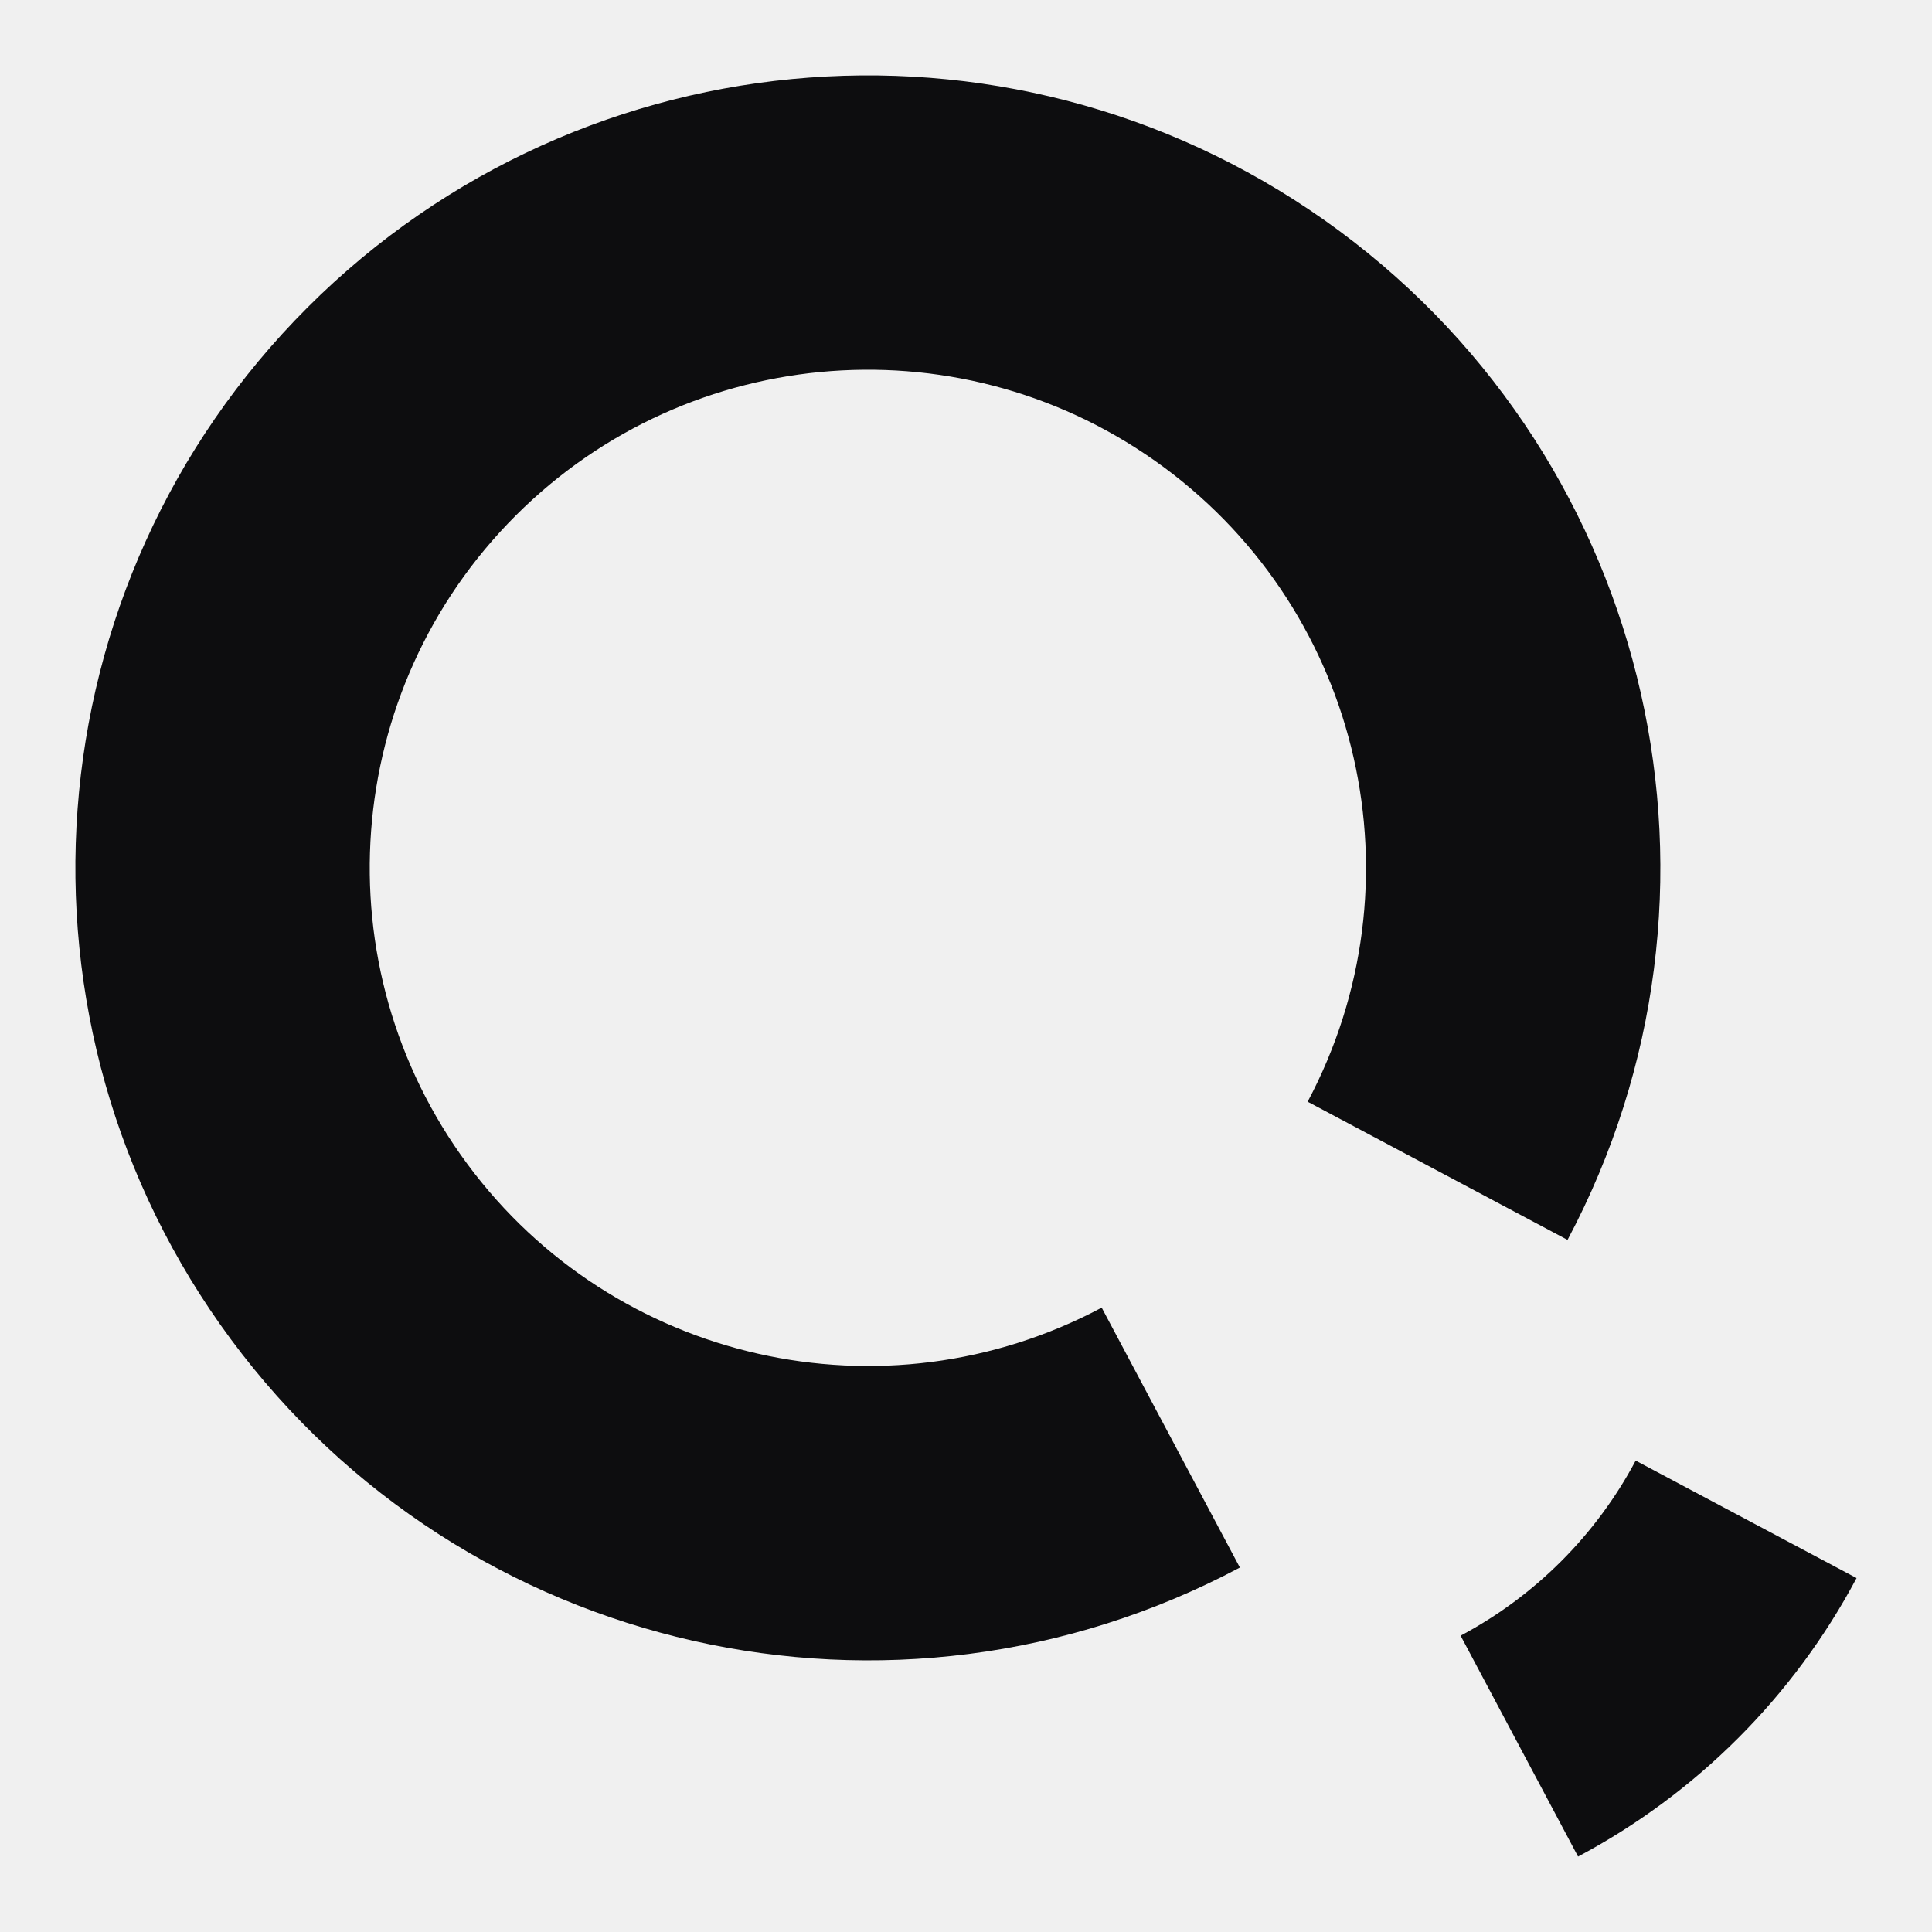
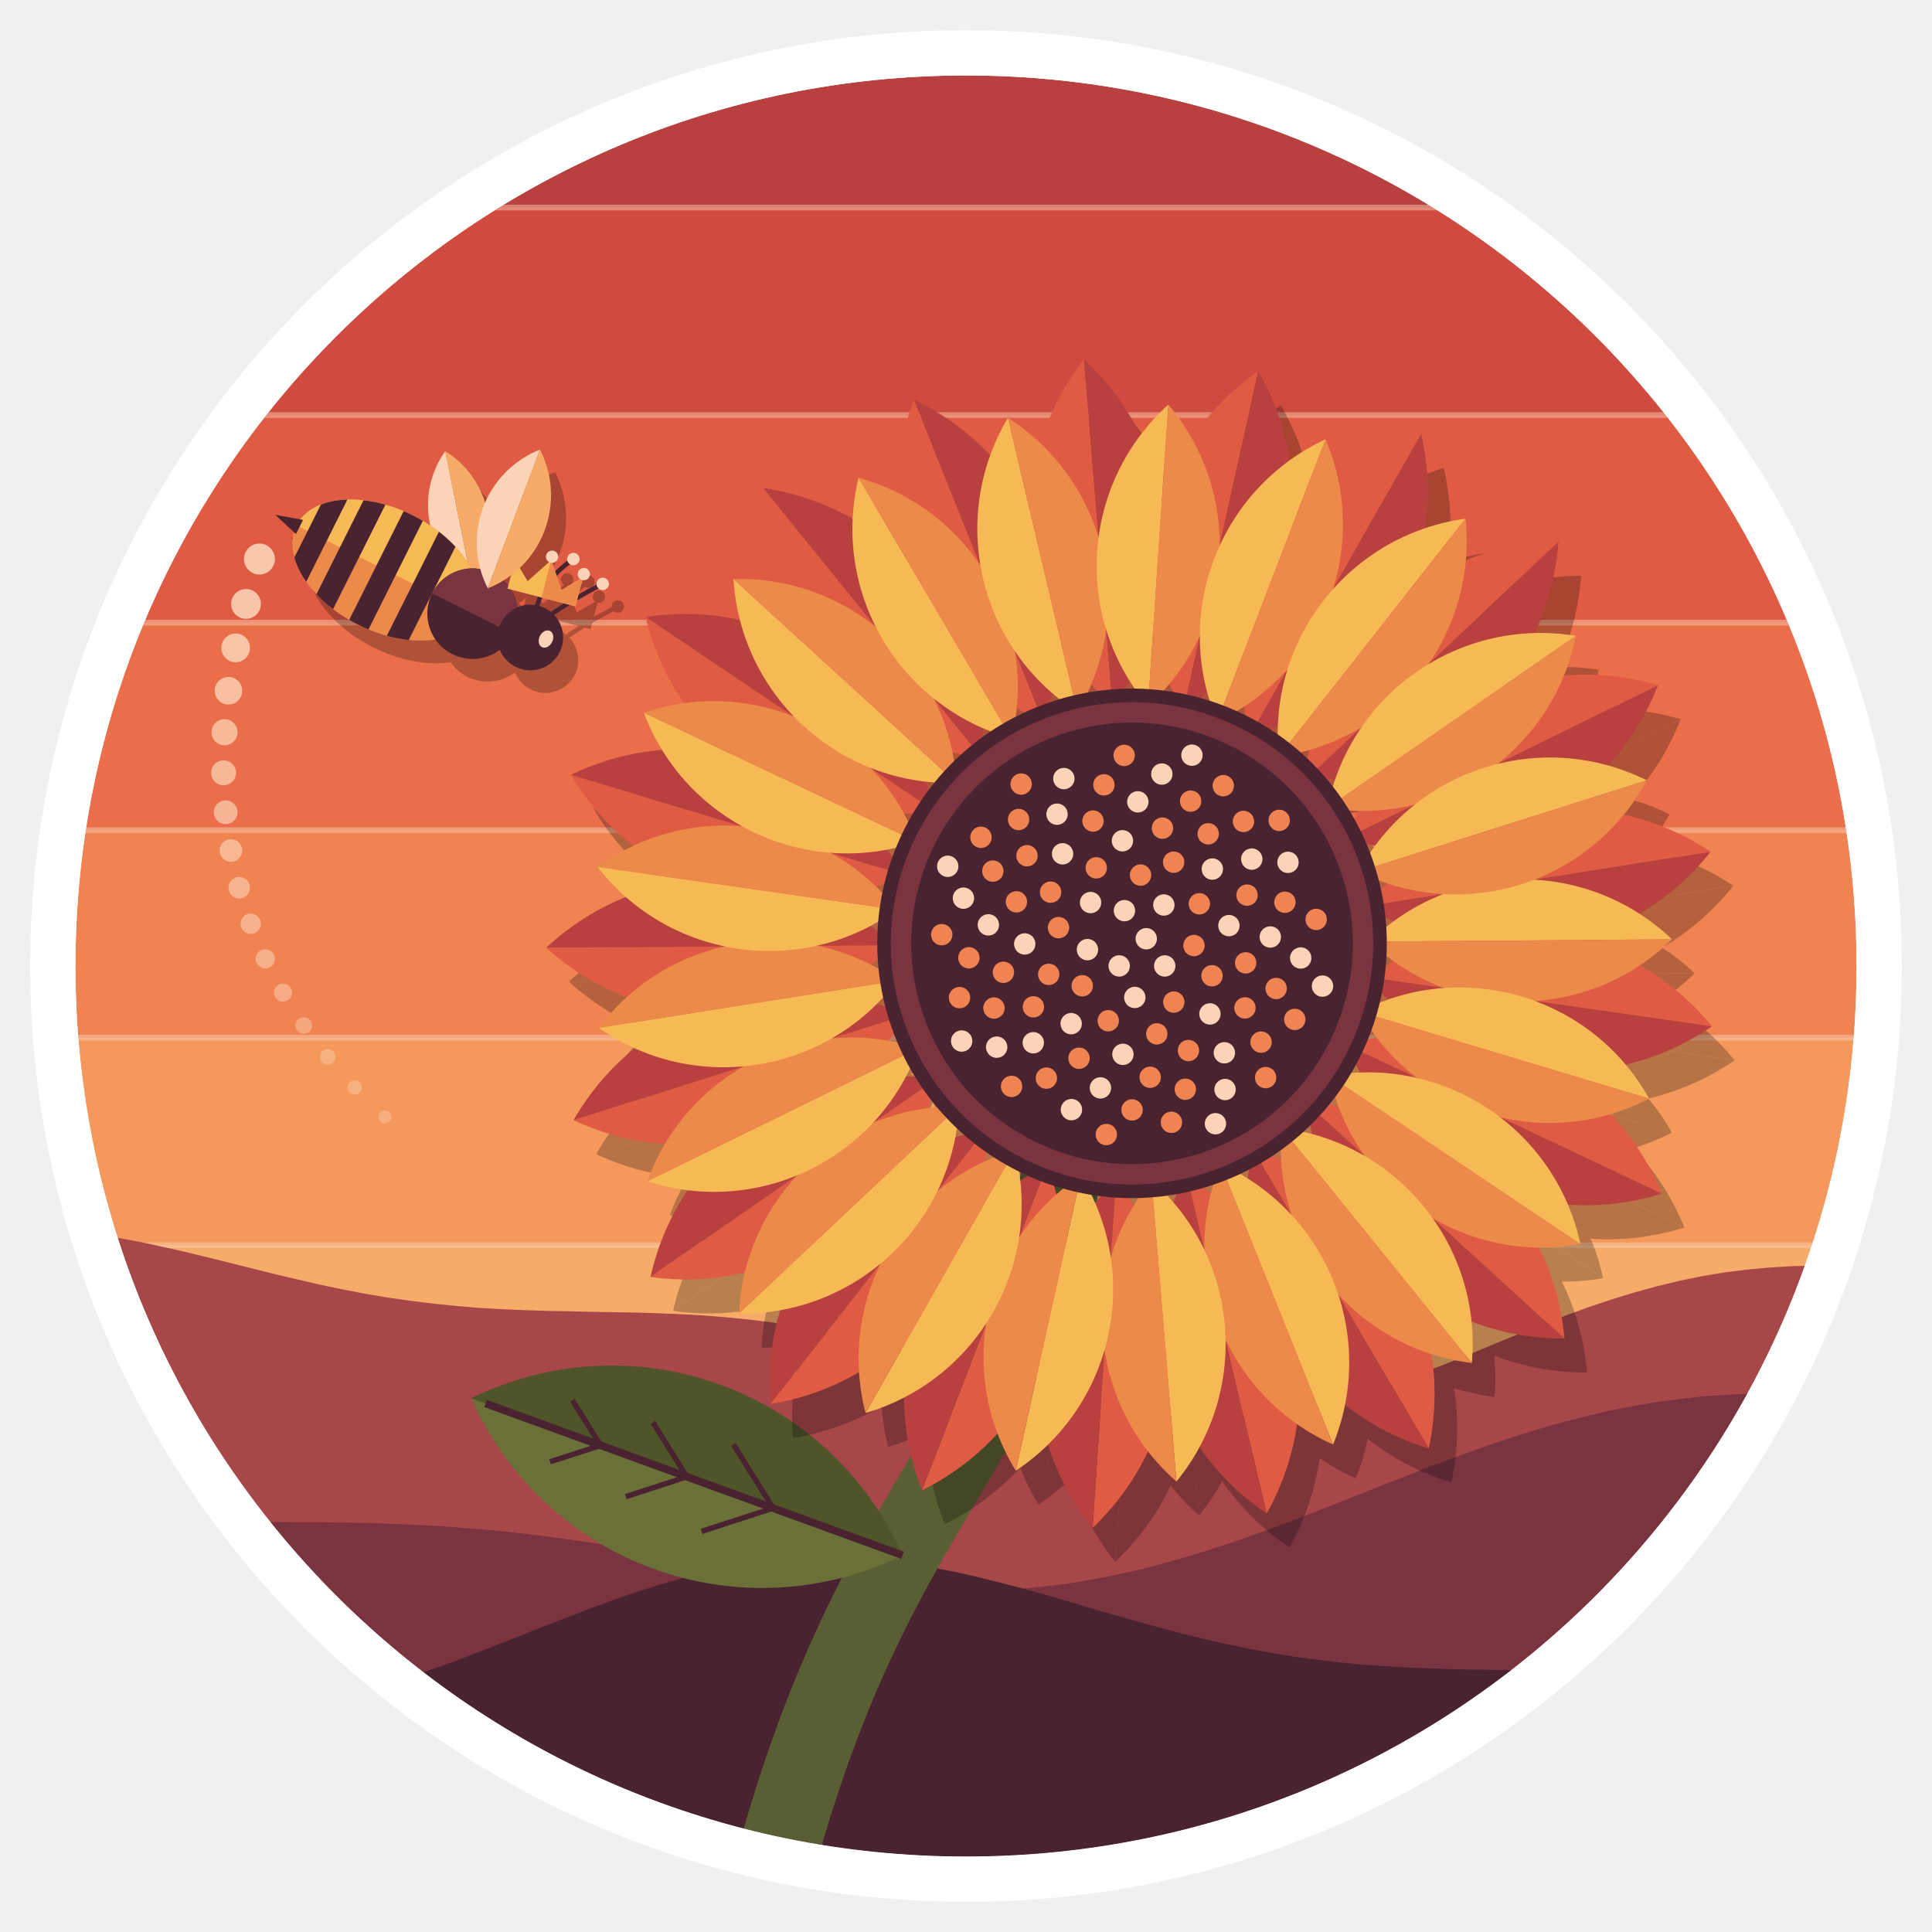
- <svg xmlns="http://www.w3.org/2000/svg" viewBox="2.01 2.01 255.99 255.99" width="256" height="256">
-   <style>path{fill:#0d0d0f}@media(prefers-color-scheme:dark){path{fill:#ffffff}}</style>
-   <g>
-     <path d="M 166.295 209.709 A 105.0 105.0 0 1 1 209.709 166.295 L 175.275 147.985 A 66.0 66.0 0 1 0 147.985 175.275 Z" />
-     <g transform="translate(43.134,43.134) translate(177.458,177.458) scale(0.85) translate(-177.458,-177.458)">
-       <path d="M 209.709 166.295 A 105.0 105.0 0 0 1 166.295 209.709 L 147.985 175.275 A 66.0 66.0 0 0 0 175.275 147.985 Z" />
+ <svg xmlns="http://www.w3.org/2000/svg" viewBox="0 0 1024 1024" width="1024" height="1024">
+   <defs>
+     <clipPath id="c">
+       <circle cx="512.0" cy="512.0" r="472.0" />
+     </clipPath>
+     <clipPath id="abd">
+       <ellipse cx="-118" cy="0" rx="176" ry="108" />
+     </clipPath>
+   </defs>
+   <g clip-path="url(#c)">
+     <rect x="0" y="0.0" width="1024" height="111.0" fill="#b8403f" />
+     <rect x="0" y="110.0" width="1024" height="111.0" fill="#cf4b3f" />
+     <rect x="0" y="220.0" width="1024" height="111.0" fill="#e05b43" />
+     <rect x="0" y="330.0" width="1024" height="111.0" fill="#ea6e4a" />
+     <rect x="0" y="440.0" width="1024" height="111.0" fill="#f08352" />
+     <rect x="0" y="550.0" width="1024" height="111.0" fill="#f4985c" />
+     <rect x="0" y="660.0" width="1024" height="111.0" fill="#f6ab69" />
+     <rect x="0" y="108.5" width="1024" height="3" fill="#fbd3b6" opacity="0.45" />
+     <rect x="0" y="218.5" width="1024" height="3" fill="#fbd3b6" opacity="0.45" />
+     <rect x="0" y="328.5" width="1024" height="3" fill="#fbd3b6" opacity="0.45" />
+     <rect x="0" y="438.5" width="1024" height="3" fill="#fbd3b6" opacity="0.45" />
+     <rect x="0" y="548.5" width="1024" height="3" fill="#fbd3b6" opacity="0.45" />
+     <rect x="0" y="658.5" width="1024" height="3" fill="#fbd3b6" opacity="0.45" />
+     <path d="M -10 1100 L -10.0 652.2 L 2.0 651.5 L 14.0 651.4 L 26.0 651.8 L 38.0 652.8 L 50.0 654.2 L 62.0 656.0 L 74.0 658.2 L 86.0 660.8 L 98.0 663.5 L 110.0 666.4 L 122.0 669.4 L 134.0 672.4 L 146.0 675.4 L 158.0 678.2 L 170.0 681.0 L 182.0 683.5 L 194.0 685.8 L 206.0 687.8 L 218.0 689.5 L 230.0 691.0 L 242.0 692.2 L 254.0 693.2 L 266.0 693.9 L 278.0 694.4 L 290.0 694.8 L 302.0 695.0 L 314.0 695.3 L 326.0 695.5 L 338.0 695.7 L 350.0 696.1 L 362.0 696.6 L 374.0 697.3 L 386.0 698.3 L 398.0 699.5 L 410.0 701.0 L 422.0 702.9 L 434.0 705.1 L 446.0 707.5 L 458.0 710.3 L 470.0 713.4 L 482.0 716.6 L 494.0 720.1 L 506.0 723.6 L 518.0 727.3 L 530.0 730.9 L 542.0 734.4 L 554.0 737.8 L 566.0 741.0 L 578.0 743.8 L 590.0 746.3 L 602.0 748.4 L 614.0 750.0 L 626.0 751.0 L 638.0 751.5 L 650.0 751.5 L 662.0 750.8 L 674.0 749.5 L 686.0 747.6 L 698.0 745.2 L 710.0 742.2 L 722.0 738.7 L 734.0 734.9 L 746.0 730.6 L 758.0 726.1 L 770.0 721.4 L 782.0 716.5 L 794.0 711.5 L 806.0 706.6 L 818.0 701.8 L 830.0 697.2 L 842.0 692.8 L 854.0 688.8 L 866.0 685.1 L 878.0 681.8 L 890.0 678.9 L 902.0 676.4 L 914.0 674.4 L 926.0 672.9 L 938.0 671.8 L 950.0 671.1 L 962.0 670.8 L 974.0 670.8 L 986.0 671.1 L 998.0 671.6 L 1010.0 672.3 L 1022.0 673.1 L 1034.0 674.0 L 1044 1100 Z" fill="#a8474a" />
+     <path d="M -10 1100 L -10.0 799.1 L 2.0 800.8 L 14.0 802.2 L 26.0 803.4 L 38.0 804.4 L 50.0 805.2 L 62.0 805.8 L 74.0 806.2 L 86.0 806.5 L 98.0 806.7 L 110.0 806.7 L 122.0 806.8 L 134.0 806.8 L 146.0 806.7 L 158.0 806.8 L 170.0 806.8 L 182.0 807.0 L 194.0 807.2 L 206.0 807.6 L 218.0 808.1 L 230.0 808.7 L 242.0 809.5 L 254.0 810.5 L 266.0 811.6 L 278.0 812.9 L 290.0 814.4 L 302.0 816.0 L 314.0 817.8 L 326.0 819.6 L 338.0 821.6 L 350.0 823.7 L 362.0 825.8 L 374.0 827.9 L 386.0 830.0 L 398.0 832.1 L 410.0 834.1 L 422.0 836.0 L 434.0 837.7 L 446.0 839.3 L 458.0 840.7 L 470.0 841.8 L 482.0 842.6 L 494.0 843.2 L 506.0 843.4 L 518.0 843.3 L 530.0 842.9 L 542.0 842.0 L 554.0 840.8 L 566.0 839.3 L 578.0 837.3 L 590.0 835.0 L 602.0 832.4 L 614.0 829.4 L 626.0 826.0 L 638.0 822.4 L 650.0 818.5 L 662.0 814.4 L 674.0 810.1 L 686.0 805.6 L 698.0 800.9 L 710.0 796.2 L 722.0 791.5 L 734.0 786.7 L 746.0 782.0 L 758.0 777.3 L 770.0 772.8 L 782.0 768.5 L 794.0 764.3 L 806.0 760.4 L 818.0 756.7 L 830.0 753.3 L 842.0 750.3 L 854.0 747.5 L 866.0 745.2 L 878.0 743.1 L 890.0 741.5 L 902.0 740.2 L 914.0 739.3 L 926.0 738.7 L 938.0 738.5 L 950.0 738.6 L 962.0 739.0 L 974.0 739.8 L 986.0 740.7 L 998.0 741.9 L 1010.0 743.3 L 1022.0 744.9 L 1034.0 746.7 L 1044 1100 Z" fill="#7a3440" />
+     <path d="M -10 1100 L -10.0 905.9 L 2.0 906.6 L 14.0 907.4 L 26.0 908.3 L 38.0 909.0 L 50.0 909.7 L 62.0 910.2 L 74.0 910.5 L 86.0 910.6 L 98.0 910.5 L 110.0 910.0 L 122.0 909.1 L 134.0 907.9 L 146.0 906.3 L 158.0 904.3 L 170.0 901.9 L 182.0 899.1 L 194.0 895.9 L 206.0 892.4 L 218.0 888.6 L 230.0 884.4 L 242.0 880.1 L 254.0 875.5 L 266.0 870.8 L 278.0 866.1 L 290.0 861.3 L 302.0 856.7 L 314.0 852.1 L 326.0 847.7 L 338.0 843.6 L 350.0 839.8 L 362.0 836.4 L 374.0 833.4 L 386.0 830.9 L 398.0 828.8 L 410.0 827.2 L 422.0 826.2 L 434.0 825.7 L 446.0 825.7 L 458.0 826.3 L 470.0 827.3 L 482.0 828.9 L 494.0 830.8 L 506.0 833.1 L 518.0 835.8 L 530.0 838.8 L 542.0 841.9 L 554.0 845.3 L 566.0 848.7 L 578.0 852.3 L 590.0 855.8 L 602.0 859.2 L 614.0 862.5 L 626.0 865.7 L 638.0 868.7 L 650.0 871.4 L 662.0 873.9 L 674.0 876.1 L 686.0 878.1 L 698.0 879.7 L 710.0 881.1 L 722.0 882.3 L 734.0 883.1 L 746.0 883.8 L 758.0 884.3 L 770.0 884.7 L 782.0 884.9 L 794.0 885.1 L 806.0 885.3 L 818.0 885.5 L 830.0 885.8 L 842.0 886.2 L 854.0 886.8 L 866.0 887.5 L 878.0 888.5 L 890.0 889.7 L 902.0 891.1 L 914.0 892.8 L 926.0 894.7 L 938.0 896.8 L 950.0 899.2 L 962.0 901.7 L 974.0 904.4 L 986.0 907.2 L 998.0 910.1 L 1010.0 913.0 L 1022.0 915.9 L 1034.0 918.6 L 1044 1100 Z" fill="#4a2330" />
+     <path d="M 567.568 564.865 C 557.568 784.865, 457.297 764, 397.297 1044" fill="none" stroke="#5a5f33" stroke-width="42.2" stroke-linecap="round" />
+     <path d="M 567.568 564.865 C 557.568 784.865, 457.297 764, 397.297 1044" fill="none" stroke="#5a5f33" stroke-width="7.3" stroke-linecap="round" transform="translate(-9,0)" />
+     <g transform="translate(478.3784,824.3243) scale(0.811)">
+       <path d="M 0.00 0.00 A 207.78 207.78 0 0 1 -281.91 -102.61 Z" fill="#6b7038" />
+       <path d="M -281.91 -102.61 A 207.78 207.78 0 0 1 0.00 0.00 Z" fill="#4f5429" />
+       <path d="M 0 0 L -272.5 -99.2" stroke="#4a2330" stroke-width="5" />
+       <path d="M -84.6 -30.8 L -131.4 -15.6" stroke="#4a2330" stroke-width="3.5" />
+       <path d="M -84.6 -30.8 L -110.6 -72.5" stroke="#4a2330" stroke-width="3.5" />
+       <path d="M -141.0 -51.3 L -180.9 -38.3" stroke="#4a2330" stroke-width="3.5" />
+       <path d="M -141.0 -51.3 L -163.2 -86.9" stroke="#4a2330" stroke-width="3.5" />
+       <path d="M -197.3 -71.8 L -230.4 -61.1" stroke="#4a2330" stroke-width="3.5" />
+       <path d="M -197.3 -71.8 L -215.8 -101.3" stroke="#4a2330" stroke-width="3.5" />
+     </g>
+     <g transform="translate(12,18)" opacity="0.25">
+       <g transform="translate(600,500) rotate(-18) scale(0.9)">
+         <g transform="rotate(9.000)">
+           <path d="M 140.00 0 A 151.33 151.33 0 0 1 345.00 0 Z" fill="#000" />
+           <path d="M 345.00 0 A 151.33 151.33 0 0 1 140.00 0 Z" fill="#000" />
+         </g>
+         <g transform="rotate(26.143)">
+           <path d="M 140.00 0 A 151.33 151.33 0 0 1 345.00 0 Z" fill="#000" />
+           <path d="M 345.00 0 A 151.33 151.33 0 0 1 140.00 0 Z" fill="#000" />
+         </g>
+         <g transform="rotate(43.286)">
+           <path d="M 140.00 0 A 151.33 151.33 0 0 1 345.00 0 Z" fill="#000" />
+           <path d="M 345.00 0 A 151.33 151.33 0 0 1 140.00 0 Z" fill="#000" />
+         </g>
+         <g transform="rotate(60.429)">
+           <path d="M 140.00 0 A 151.33 151.33 0 0 1 345.00 0 Z" fill="#000" />
+           <path d="M 345.00 0 A 151.33 151.33 0 0 1 140.00 0 Z" fill="#000" />
+         </g>
+         <g transform="rotate(77.571)">
+           <path d="M 140.00 0 A 151.33 151.33 0 0 1 345.00 0 Z" fill="#000" />
+           <path d="M 345.00 0 A 151.33 151.33 0 0 1 140.00 0 Z" fill="#000" />
+         </g>
+         <g transform="rotate(94.714)">
+           <path d="M 140.00 0 A 151.33 151.33 0 0 1 345.00 0 Z" fill="#000" />
+           <path d="M 345.00 0 A 151.33 151.33 0 0 1 140.00 0 Z" fill="#000" />
+         </g>
+         <g transform="rotate(111.857)">
+           <path d="M 140.00 0 A 151.33 151.33 0 0 1 345.00 0 Z" fill="#000" />
+           <path d="M 345.00 0 A 151.33 151.33 0 0 1 140.00 0 Z" fill="#000" />
+         </g>
+         <g transform="rotate(129.000)">
+           <path d="M 140.00 0 A 151.33 151.33 0 0 1 345.00 0 Z" fill="#000" />
+           <path d="M 345.00 0 A 151.33 151.33 0 0 1 140.00 0 Z" fill="#000" />
+         </g>
+         <g transform="rotate(146.143)">
+           <path d="M 140.00 0 A 151.33 151.33 0 0 1 345.00 0 Z" fill="#000" />
+           <path d="M 345.00 0 A 151.33 151.33 0 0 1 140.00 0 Z" fill="#000" />
+         </g>
+         <g transform="rotate(163.286)">
+           <path d="M 140.00 0 A 151.33 151.33 0 0 1 345.00 0 Z" fill="#000" />
+           <path d="M 345.00 0 A 151.33 151.33 0 0 1 140.00 0 Z" fill="#000" />
+         </g>
+         <g transform="rotate(180.429)">
+           <path d="M 140.00 0 A 151.33 151.33 0 0 1 345.00 0 Z" fill="#000" />
+           <path d="M 345.00 0 A 151.33 151.33 0 0 1 140.00 0 Z" fill="#000" />
+         </g>
+         <g transform="rotate(197.571)">
+           <path d="M 140.00 0 A 151.33 151.33 0 0 1 345.00 0 Z" fill="#000" />
+           <path d="M 345.00 0 A 151.33 151.33 0 0 1 140.00 0 Z" fill="#000" />
+         </g>
+         <g transform="rotate(214.714)">
+           <path d="M 140.00 0 A 151.33 151.33 0 0 1 345.00 0 Z" fill="#000" />
+           <path d="M 345.00 0 A 151.33 151.33 0 0 1 140.00 0 Z" fill="#000" />
+         </g>
+         <g transform="rotate(231.857)">
+           <path d="M 140.00 0 A 151.33 151.33 0 0 1 345.00 0 Z" fill="#000" />
+           <path d="M 345.00 0 A 151.33 151.33 0 0 1 140.00 0 Z" fill="#000" />
+         </g>
+         <g transform="rotate(249.000)">
+           <path d="M 140.00 0 A 151.33 151.33 0 0 1 345.00 0 Z" fill="#000" />
+           <path d="M 345.00 0 A 151.33 151.33 0 0 1 140.00 0 Z" fill="#000" />
+         </g>
+         <g transform="rotate(266.143)">
+           <path d="M 140.00 0 A 151.33 151.33 0 0 1 345.00 0 Z" fill="#000" />
+           <path d="M 345.00 0 A 151.33 151.33 0 0 1 140.00 0 Z" fill="#000" />
+         </g>
+         <g transform="rotate(283.286)">
+           <path d="M 140.00 0 A 151.33 151.33 0 0 1 345.00 0 Z" fill="#000" />
+           <path d="M 345.00 0 A 151.33 151.33 0 0 1 140.00 0 Z" fill="#000" />
+         </g>
+         <g transform="rotate(300.429)">
+           <path d="M 140.00 0 A 151.33 151.33 0 0 1 345.00 0 Z" fill="#000" />
+           <path d="M 345.00 0 A 151.33 151.33 0 0 1 140.00 0 Z" fill="#000" />
+         </g>
+         <g transform="rotate(317.571)">
+           <path d="M 140.00 0 A 151.33 151.33 0 0 1 345.00 0 Z" fill="#000" />
+           <path d="M 345.00 0 A 151.33 151.33 0 0 1 140.00 0 Z" fill="#000" />
+         </g>
+         <g transform="rotate(334.714)">
+           <path d="M 140.00 0 A 151.33 151.33 0 0 1 345.00 0 Z" fill="#000" />
+           <path d="M 345.00 0 A 151.33 151.33 0 0 1 140.00 0 Z" fill="#000" />
+         </g>
+         <g transform="rotate(351.857)">
+           <path d="M 140.00 0 A 151.33 151.33 0 0 1 345.00 0 Z" fill="#000" />
+           <path d="M 345.00 0 A 151.33 151.33 0 0 1 140.00 0 Z" fill="#000" />
+         </g>
+         <g transform="rotate(17.571)">
+           <path d="M 140.00 0 A 128.01 128.01 0 0 1 318.00 0 Z" fill="#000" />
+           <path d="M 318.00 0 A 128.01 128.01 0 0 1 140.00 0 Z" fill="#000" />
+         </g>
+         <g transform="rotate(34.714)">
+           <path d="M 140.00 0 A 128.01 128.01 0 0 1 318.00 0 Z" fill="#000" />
+           <path d="M 318.00 0 A 128.01 128.01 0 0 1 140.00 0 Z" fill="#000" />
+         </g>
+         <g transform="rotate(51.857)">
+           <path d="M 140.00 0 A 128.01 128.01 0 0 1 318.00 0 Z" fill="#000" />
+           <path d="M 318.00 0 A 128.01 128.01 0 0 1 140.00 0 Z" fill="#000" />
+         </g>
+         <g transform="rotate(69.000)">
+           <path d="M 140.00 0 A 128.01 128.01 0 0 1 318.00 0 Z" fill="#000" />
+           <path d="M 318.00 0 A 128.01 128.01 0 0 1 140.00 0 Z" fill="#000" />
+         </g>
+         <g transform="rotate(86.143)">
+           <path d="M 140.00 0 A 128.01 128.01 0 0 1 318.00 0 Z" fill="#000" />
+           <path d="M 318.00 0 A 128.01 128.01 0 0 1 140.00 0 Z" fill="#000" />
+         </g>
+         <g transform="rotate(103.286)">
+           <path d="M 140.00 0 A 128.01 128.01 0 0 1 318.00 0 Z" fill="#000" />
+           <path d="M 318.00 0 A 128.01 128.01 0 0 1 140.00 0 Z" fill="#000" />
+         </g>
+         <g transform="rotate(120.429)">
+           <path d="M 140.00 0 A 128.01 128.01 0 0 1 318.00 0 Z" fill="#000" />
+           <path d="M 318.00 0 A 128.01 128.01 0 0 1 140.00 0 Z" fill="#000" />
+         </g>
+         <g transform="rotate(137.571)">
+           <path d="M 140.00 0 A 128.01 128.01 0 0 1 318.00 0 Z" fill="#000" />
+           <path d="M 318.00 0 A 128.01 128.01 0 0 1 140.00 0 Z" fill="#000" />
+         </g>
+         <g transform="rotate(154.714)">
+           <path d="M 140.00 0 A 128.01 128.01 0 0 1 318.00 0 Z" fill="#000" />
+           <path d="M 318.00 0 A 128.01 128.01 0 0 1 140.00 0 Z" fill="#000" />
+         </g>
+         <g transform="rotate(171.857)">
+           <path d="M 140.00 0 A 128.01 128.01 0 0 1 318.00 0 Z" fill="#000" />
+           <path d="M 318.00 0 A 128.01 128.01 0 0 1 140.00 0 Z" fill="#000" />
+         </g>
+         <g transform="rotate(189.000)">
+           <path d="M 140.00 0 A 128.01 128.01 0 0 1 318.00 0 Z" fill="#000" />
+           <path d="M 318.00 0 A 128.01 128.01 0 0 1 140.00 0 Z" fill="#000" />
+         </g>
+         <g transform="rotate(206.143)">
+           <path d="M 140.00 0 A 128.01 128.01 0 0 1 318.00 0 Z" fill="#000" />
+           <path d="M 318.00 0 A 128.01 128.01 0 0 1 140.00 0 Z" fill="#000" />
+         </g>
+         <g transform="rotate(223.286)">
+           <path d="M 140.00 0 A 128.01 128.01 0 0 1 318.00 0 Z" fill="#000" />
+           <path d="M 318.00 0 A 128.01 128.01 0 0 1 140.00 0 Z" fill="#000" />
+         </g>
+         <g transform="rotate(240.429)">
+           <path d="M 140.00 0 A 128.01 128.01 0 0 1 318.00 0 Z" fill="#000" />
+           <path d="M 318.00 0 A 128.01 128.01 0 0 1 140.00 0 Z" fill="#000" />
+         </g>
+         <g transform="rotate(257.571)">
+           <path d="M 140.00 0 A 128.01 128.01 0 0 1 318.00 0 Z" fill="#000" />
+           <path d="M 318.00 0 A 128.01 128.01 0 0 1 140.00 0 Z" fill="#000" />
+         </g>
+         <g transform="rotate(274.714)">
+           <path d="M 140.00 0 A 128.01 128.01 0 0 1 318.00 0 Z" fill="#000" />
+           <path d="M 318.00 0 A 128.01 128.01 0 0 1 140.00 0 Z" fill="#000" />
+         </g>
+         <g transform="rotate(291.857)">
+           <path d="M 140.00 0 A 128.01 128.01 0 0 1 318.00 0 Z" fill="#000" />
+           <path d="M 318.00 0 A 128.01 128.01 0 0 1 140.00 0 Z" fill="#000" />
+         </g>
+         <g transform="rotate(309.000)">
+           <path d="M 140.00 0 A 128.01 128.01 0 0 1 318.00 0 Z" fill="#000" />
+           <path d="M 318.00 0 A 128.01 128.01 0 0 1 140.00 0 Z" fill="#000" />
+         </g>
+         <g transform="rotate(326.143)">
+           <path d="M 140.00 0 A 128.01 128.01 0 0 1 318.00 0 Z" fill="#000" />
+           <path d="M 318.00 0 A 128.01 128.01 0 0 1 140.00 0 Z" fill="#000" />
+         </g>
+         <g transform="rotate(343.286)">
+           <path d="M 140.00 0 A 128.01 128.01 0 0 1 318.00 0 Z" fill="#000" />
+           <path d="M 318.00 0 A 128.01 128.01 0 0 1 140.00 0 Z" fill="#000" />
+         </g>
+         <g transform="rotate(360.429)">
+           <path d="M 140.00 0 A 128.01 128.01 0 0 1 318.00 0 Z" fill="#000" />
+           <path d="M 318.00 0 A 128.01 128.01 0 0 1 140.00 0 Z" fill="#000" />
+         </g>
+         <circle r="150" fill="#000" />
+       </g>
+     </g>
+     <g transform="translate(600,500) rotate(-18) scale(0.9)">
+       <g transform="rotate(9.000)">
+         <path d="M 140.00 0 A 151.33 151.33 0 0 1 345.00 0 Z" fill="#e05b43" />
+         <path d="M 345.00 0 A 151.33 151.33 0 0 1 140.00 0 Z" fill="#b8403f" />
+       </g>
+       <g transform="rotate(26.143)">
+         <path d="M 140.00 0 A 151.33 151.33 0 0 1 345.00 0 Z" fill="#e05b43" />
+         <path d="M 345.00 0 A 151.33 151.33 0 0 1 140.00 0 Z" fill="#b8403f" />
+       </g>
+       <g transform="rotate(43.286)">
+         <path d="M 140.00 0 A 151.33 151.33 0 0 1 345.00 0 Z" fill="#e05b43" />
+         <path d="M 345.00 0 A 151.33 151.33 0 0 1 140.00 0 Z" fill="#b8403f" />
+       </g>
+       <g transform="rotate(60.429)">
+         <path d="M 140.00 0 A 151.33 151.33 0 0 1 345.00 0 Z" fill="#e05b43" />
+         <path d="M 345.00 0 A 151.33 151.33 0 0 1 140.00 0 Z" fill="#b8403f" />
+       </g>
+       <g transform="rotate(77.571)">
+         <path d="M 140.00 0 A 151.33 151.33 0 0 1 345.00 0 Z" fill="#e05b43" />
+         <path d="M 345.00 0 A 151.33 151.33 0 0 1 140.00 0 Z" fill="#b8403f" />
+       </g>
+       <g transform="rotate(94.714)">
+         <path d="M 140.00 0 A 151.33 151.33 0 0 1 345.00 0 Z" fill="#e05b43" />
+         <path d="M 345.00 0 A 151.33 151.33 0 0 1 140.00 0 Z" fill="#b8403f" />
+       </g>
+       <g transform="rotate(111.857)">
+         <path d="M 140.00 0 A 151.33 151.33 0 0 1 345.00 0 Z" fill="#e05b43" />
+         <path d="M 345.00 0 A 151.33 151.33 0 0 1 140.00 0 Z" fill="#b8403f" />
+       </g>
+       <g transform="rotate(129.000)">
+         <path d="M 140.00 0 A 151.33 151.33 0 0 1 345.00 0 Z" fill="#e05b43" />
+         <path d="M 345.00 0 A 151.33 151.33 0 0 1 140.00 0 Z" fill="#b8403f" />
+       </g>
+       <g transform="rotate(146.143)">
+         <path d="M 140.00 0 A 151.33 151.33 0 0 1 345.00 0 Z" fill="#e05b43" />
+         <path d="M 345.00 0 A 151.33 151.33 0 0 1 140.00 0 Z" fill="#b8403f" />
+       </g>
+       <g transform="rotate(163.286)">
+         <path d="M 140.00 0 A 151.33 151.33 0 0 1 345.00 0 Z" fill="#e05b43" />
+         <path d="M 345.00 0 A 151.33 151.33 0 0 1 140.00 0 Z" fill="#b8403f" />
+       </g>
+       <g transform="rotate(180.429)">
+         <path d="M 140.00 0 A 151.33 151.33 0 0 1 345.00 0 Z" fill="#e05b43" />
+         <path d="M 345.00 0 A 151.33 151.33 0 0 1 140.00 0 Z" fill="#b8403f" />
+       </g>
+       <g transform="rotate(197.571)">
+         <path d="M 140.00 0 A 151.33 151.33 0 0 1 345.00 0 Z" fill="#e05b43" />
+         <path d="M 345.00 0 A 151.33 151.33 0 0 1 140.00 0 Z" fill="#b8403f" />
+       </g>
+       <g transform="rotate(214.714)">
+         <path d="M 140.00 0 A 151.33 151.33 0 0 1 345.00 0 Z" fill="#e05b43" />
+         <path d="M 345.00 0 A 151.33 151.33 0 0 1 140.00 0 Z" fill="#b8403f" />
+       </g>
+       <g transform="rotate(231.857)">
+         <path d="M 140.00 0 A 151.33 151.33 0 0 1 345.00 0 Z" fill="#e05b43" />
+         <path d="M 345.00 0 A 151.33 151.33 0 0 1 140.00 0 Z" fill="#b8403f" />
+       </g>
+       <g transform="rotate(249.000)">
+         <path d="M 140.00 0 A 151.33 151.33 0 0 1 345.00 0 Z" fill="#e05b43" />
+         <path d="M 345.00 0 A 151.33 151.33 0 0 1 140.00 0 Z" fill="#b8403f" />
+       </g>
+       <g transform="rotate(266.143)">
+         <path d="M 140.00 0 A 151.33 151.33 0 0 1 345.00 0 Z" fill="#e05b43" />
+         <path d="M 345.00 0 A 151.33 151.33 0 0 1 140.00 0 Z" fill="#b8403f" />
+       </g>
+       <g transform="rotate(283.286)">
+         <path d="M 140.00 0 A 151.33 151.33 0 0 1 345.00 0 Z" fill="#e05b43" />
+         <path d="M 345.00 0 A 151.33 151.33 0 0 1 140.00 0 Z" fill="#b8403f" />
+       </g>
+       <g transform="rotate(300.429)">
+         <path d="M 140.00 0 A 151.33 151.33 0 0 1 345.00 0 Z" fill="#e05b43" />
+         <path d="M 345.00 0 A 151.33 151.33 0 0 1 140.00 0 Z" fill="#b8403f" />
+       </g>
+       <g transform="rotate(317.571)">
+         <path d="M 140.00 0 A 151.33 151.33 0 0 1 345.00 0 Z" fill="#e05b43" />
+         <path d="M 345.00 0 A 151.33 151.33 0 0 1 140.00 0 Z" fill="#b8403f" />
+       </g>
+       <g transform="rotate(334.714)">
+         <path d="M 140.00 0 A 151.33 151.33 0 0 1 345.00 0 Z" fill="#e05b43" />
+         <path d="M 345.00 0 A 151.33 151.33 0 0 1 140.00 0 Z" fill="#b8403f" />
+       </g>
+       <g transform="rotate(351.857)">
+         <path d="M 140.00 0 A 151.33 151.33 0 0 1 345.00 0 Z" fill="#e05b43" />
+         <path d="M 345.00 0 A 151.33 151.33 0 0 1 140.00 0 Z" fill="#b8403f" />
+       </g>
+       <g transform="rotate(17.571)">
+         <path d="M 140.00 0 A 128.01 128.01 0 0 1 318.00 0 Z" fill="#f7b955" />
+         <path d="M 318.00 0 A 128.01 128.01 0 0 1 140.00 0 Z" fill="#ec8a4a" />
+       </g>
+       <g transform="rotate(34.714)">
+         <path d="M 140.00 0 A 128.01 128.01 0 0 1 318.00 0 Z" fill="#f7b955" />
+         <path d="M 318.00 0 A 128.01 128.01 0 0 1 140.00 0 Z" fill="#ec8a4a" />
+       </g>
+       <g transform="rotate(51.857)">
+         <path d="M 140.00 0 A 128.01 128.01 0 0 1 318.00 0 Z" fill="#f7b955" />
+         <path d="M 318.00 0 A 128.01 128.01 0 0 1 140.00 0 Z" fill="#ec8a4a" />
+       </g>
+       <g transform="rotate(69.000)">
+         <path d="M 140.00 0 A 128.01 128.01 0 0 1 318.00 0 Z" fill="#f7b955" />
+         <path d="M 318.00 0 A 128.01 128.01 0 0 1 140.00 0 Z" fill="#ec8a4a" />
+       </g>
+       <g transform="rotate(86.143)">
+         <path d="M 140.00 0 A 128.01 128.01 0 0 1 318.00 0 Z" fill="#f7b955" />
+         <path d="M 318.00 0 A 128.01 128.01 0 0 1 140.00 0 Z" fill="#ec8a4a" />
+       </g>
+       <g transform="rotate(103.286)">
+         <path d="M 140.00 0 A 128.01 128.01 0 0 1 318.00 0 Z" fill="#f7b955" />
+         <path d="M 318.00 0 A 128.01 128.01 0 0 1 140.00 0 Z" fill="#ec8a4a" />
+       </g>
+       <g transform="rotate(120.429)">
+         <path d="M 140.00 0 A 128.01 128.01 0 0 1 318.00 0 Z" fill="#f7b955" />
+         <path d="M 318.00 0 A 128.01 128.01 0 0 1 140.00 0 Z" fill="#ec8a4a" />
+       </g>
+       <g transform="rotate(137.571)">
+         <path d="M 140.00 0 A 128.01 128.01 0 0 1 318.00 0 Z" fill="#f7b955" />
+         <path d="M 318.00 0 A 128.01 128.01 0 0 1 140.00 0 Z" fill="#ec8a4a" />
+       </g>
+       <g transform="rotate(154.714)">
+         <path d="M 140.00 0 A 128.01 128.01 0 0 1 318.00 0 Z" fill="#f7b955" />
+         <path d="M 318.00 0 A 128.01 128.01 0 0 1 140.00 0 Z" fill="#ec8a4a" />
+       </g>
+       <g transform="rotate(171.857)">
+         <path d="M 140.00 0 A 128.01 128.01 0 0 1 318.00 0 Z" fill="#f7b955" />
+         <path d="M 318.00 0 A 128.01 128.01 0 0 1 140.00 0 Z" fill="#ec8a4a" />
+       </g>
+       <g transform="rotate(189.000)">
+         <path d="M 140.00 0 A 128.01 128.01 0 0 1 318.00 0 Z" fill="#f7b955" />
+         <path d="M 318.00 0 A 128.01 128.01 0 0 1 140.00 0 Z" fill="#ec8a4a" />
+       </g>
+       <g transform="rotate(206.143)">
+         <path d="M 140.00 0 A 128.01 128.01 0 0 1 318.00 0 Z" fill="#f7b955" />
+         <path d="M 318.00 0 A 128.01 128.01 0 0 1 140.00 0 Z" fill="#ec8a4a" />
+       </g>
+       <g transform="rotate(223.286)">
+         <path d="M 140.00 0 A 128.01 128.01 0 0 1 318.00 0 Z" fill="#f7b955" />
+         <path d="M 318.00 0 A 128.01 128.01 0 0 1 140.00 0 Z" fill="#ec8a4a" />
+       </g>
+       <g transform="rotate(240.429)">
+         <path d="M 140.00 0 A 128.01 128.01 0 0 1 318.00 0 Z" fill="#f7b955" />
+         <path d="M 318.00 0 A 128.01 128.01 0 0 1 140.00 0 Z" fill="#ec8a4a" />
+       </g>
+       <g transform="rotate(257.571)">
+         <path d="M 140.00 0 A 128.01 128.01 0 0 1 318.00 0 Z" fill="#f7b955" />
+         <path d="M 318.00 0 A 128.01 128.01 0 0 1 140.00 0 Z" fill="#ec8a4a" />
+       </g>
+       <g transform="rotate(274.714)">
+         <path d="M 140.00 0 A 128.01 128.01 0 0 1 318.00 0 Z" fill="#f7b955" />
+         <path d="M 318.00 0 A 128.01 128.01 0 0 1 140.00 0 Z" fill="#ec8a4a" />
+       </g>
+       <g transform="rotate(291.857)">
+         <path d="M 140.00 0 A 128.01 128.01 0 0 1 318.00 0 Z" fill="#f7b955" />
+         <path d="M 318.00 0 A 128.01 128.01 0 0 1 140.00 0 Z" fill="#ec8a4a" />
+       </g>
+       <g transform="rotate(309.000)">
+         <path d="M 140.00 0 A 128.01 128.01 0 0 1 318.00 0 Z" fill="#f7b955" />
+         <path d="M 318.00 0 A 128.01 128.01 0 0 1 140.00 0 Z" fill="#ec8a4a" />
+       </g>
+       <g transform="rotate(326.143)">
+         <path d="M 140.00 0 A 128.01 128.01 0 0 1 318.00 0 Z" fill="#f7b955" />
+         <path d="M 318.00 0 A 128.01 128.01 0 0 1 140.00 0 Z" fill="#ec8a4a" />
+       </g>
+       <g transform="rotate(343.286)">
+         <path d="M 140.00 0 A 128.01 128.01 0 0 1 318.00 0 Z" fill="#f7b955" />
+         <path d="M 318.00 0 A 128.01 128.01 0 0 1 140.00 0 Z" fill="#ec8a4a" />
+       </g>
+       <g transform="rotate(360.429)">
+         <path d="M 140.00 0 A 128.01 128.01 0 0 1 318.00 0 Z" fill="#f7b955" />
+         <path d="M 318.00 0 A 128.01 128.01 0 0 1 140.00 0 Z" fill="#ec8a4a" />
+       </g>
+       <circle r="150" fill="#4a2330" />
+       <circle r="136" fill="none" stroke="#7a3440" stroke-width="12" />
+       <circle cx="8.8" cy="0.0" r="6.3" fill="#fbd3b6" />
+       <circle cx="-11.3" cy="10.3" r="6.3" fill="#fbd3b6" />
+       <circle cx="1.7" cy="-19.7" r="6.3" fill="#fbd3b6" />
+       <circle cx="14.2" cy="18.6" r="6.3" fill="#fbd3b6" />
+       <circle cx="-26.1" cy="-4.6" r="6.3" fill="#fbd3b6" />
+       <circle cx="24.8" cy="-15.7" r="6.3" fill="#fbd3b6" />
+       <circle cx="-8.3" cy="30.8" r="6.3" fill="#fbd3b6" />
+       <circle cx="-15.8" cy="-30.4" r="6.3" fill="#fbd3b6" />
+       <circle cx="34.3" cy="12.5" r="6.3" fill="#f08352" />
+       <circle cx="-35.6" cy="14.7" r="6.3" fill="#f08352" />
+       <circle cx="17.2" cy="-36.7" r="6.3" fill="#f08352" />
+       <circle cx="12.7" cy="40.5" r="6.3" fill="#f08352" />
+       <circle cx="-38.3" cy="-22.2" r="6.3" fill="#f08352" />
+       <circle cx="44.9" cy="-9.9" r="6.3" fill="#f08352" />
+       <circle cx="-27.4" cy="39.0" r="6.3" fill="#f08352" />
+       <circle cx="-6.3" cy="-48.8" r="6.3" fill="#f08352" />
+       <circle cx="38.9" cy="32.7" r="6.3" fill="#f08352" />
+       <circle cx="-52.3" cy="2.2" r="6.3" fill="#f08352" />
+       <circle cx="38.1" cy="-37.9" r="6.3" fill="#f08352" />
+       <circle cx="-2.6" cy="55.2" r="6.3" fill="#f08352" />
+       <circle cx="-36.3" cy="-43.5" r="6.3" fill="#f08352" />
+       <circle cx="57.5" cy="7.7" r="6.3" fill="#fbd3b6" />
+       <circle cx="-48.7" cy="33.9" r="6.3" fill="#fbd3b6" />
+       <circle cx="13.3" cy="-59.2" r="6.3" fill="#fbd3b6" />
+       <circle cx="30.8" cy="53.7" r="6.3" fill="#fbd3b6" />
+       <circle cx="-60.2" cy="-19.2" r="6.3" fill="#fbd3b6" />
+       <circle cx="58.5" cy="-27.0" r="6.3" fill="#fbd3b6" />
+       <circle cx="-25.3" cy="60.5" r="6.3" fill="#fbd3b6" />
+       <circle cx="-22.6" cy="-62.8" r="6.3" fill="#fbd3b6" />
+       <circle cx="60.1" cy="31.6" r="6.3" fill="#f08352" />
+       <circle cx="-66.8" cy="17.6" r="6.3" fill="#f08352" />
+       <circle cx="38.0" cy="-59.0" r="6.3" fill="#f08352" />
+       <circle cx="12.1" cy="70.3" r="6.3" fill="#f08352" />
+       <circle cx="-57.2" cy="-44.3" r="6.3" fill="#f08352" />
+       <circle cx="73.2" cy="-6.1" r="6.3" fill="#f08352" />
+       <circle cx="-50.6" cy="54.7" r="6.3" fill="#f08352" />
+       <circle cx="0.4" cy="-75.6" r="6.3" fill="#f08352" />
+       <circle cx="51.5" cy="56.7" r="6.3" fill="#f08352" />
+       <circle cx="-77.3" cy="-7.2" r="6.3" fill="#f08352" />
+       <circle cx="62.6" cy="-47.5" r="6.3" fill="#f08352" />
+       <circle cx="-14.2" cy="78.3" r="6.3" fill="#f08352" />
+       <circle cx="-42.9" cy="-68.2" r="6.3" fill="#f08352" />
+       <circle cx="78.6" cy="21.6" r="6.3" fill="#fbd3b6" />
+       <circle cx="-73.4" cy="37.7" r="6.3" fill="#fbd3b6" />
+       <circle cx="29.0" cy="-78.2" r="6.3" fill="#fbd3b6" />
+       <circle cx="31.8" cy="78.1" r="6.3" fill="#fbd3b6" />
+       <circle cx="-77.1" cy="-36.5" r="6.3" fill="#fbd3b6" />
+       <circle cx="82.4" cy="-25.4" r="6.3" fill="#fbd3b6" />
+       <circle cx="-44.0" cy="75.2" r="6.3" fill="#fbd3b6" />
+       <circle cx="-18.5" cy="-86.0" r="6.3" fill="#fbd3b6" />
+       <circle cx="72.5" cy="51.5" r="6.3" fill="#f08352" />
+       <circle cx="-89.1" cy="11.1" r="6.3" fill="#f08352" />
+       <circle cx="58.7" cy="-69.0" r="6.3" fill="#f08352" />
+       <circle cx="3.3" cy="91.4" r="6.3" fill="#f08352" />
+       <circle cx="-64.8" cy="-65.8" r="6.3" fill="#f08352" />
+       <circle cx="93.1" cy="4.8" r="6.3" fill="#f08352" />
+       <circle cx="-72.5" cy="59.9" r="6.3" fill="#f08352" />
+       <circle cx="13.1" cy="-93.9" r="6.3" fill="#f08352" />
+       <circle cx="54.3" cy="78.8" r="6.3" fill="#f08352" />
+       <circle cx="-94.0" cy="-21.6" r="6.3" fill="#f08352" />
+       <circle cx="84.6" cy="-48.0" r="6.3" fill="#f08352" />
+       <circle cx="-30.3" cy="93.3" r="6.3" fill="#f08352" />
+       <circle cx="-41.0" cy="-90.0" r="6.3" fill="#f08352" />
+       <circle cx="91.8" cy="38.9" r="6.3" fill="#fbd3b6" />
+       <circle cx="-94.7" cy="33.5" r="6.3" fill="#fbd3b6" />
+       <circle cx="47.5" cy="-89.4" r="6.3" fill="#fbd3b6" />
+       <circle cx="25.5" cy="98.8" r="6.3" fill="#fbd3b6" />
+       <circle cx="-86.2" cy="-56.0" r="6.3" fill="#fbd3b6" />
+       <circle cx="102.1" cy="-17.0" r="6.3" fill="#fbd3b6" />
+       <circle cx="-64.2" cy="82.1" r="6.3" fill="#fbd3b6" />
+       <circle cx="-8.2" cy="-104.7" r="6.3" fill="#fbd3b6" />
+       <circle cx="77.3" cy="72.2" r="6.3" fill="#f08352" />
+       <circle cx="-106.5" cy="-1.0" r="6.3" fill="#f08352" />
+       <circle cx="79.8" cy="-71.7" r="6.3" fill="#f08352" />
+       <circle cx="-10.5" cy="107.4" r="6.3" fill="#f08352" />
+       <circle cx="-65.3" cy="-86.9" r="6.3" fill="#f08352" />
+       <circle cx="107.5" cy="20.1" r="6.3" fill="#f08352" />
+       <circle cx="-93.5" cy="58.2" r="6.3" fill="#f08352" />
+       <circle cx="29.8" cy="-106.7" r="6.3" fill="#f08352" />
+       <circle cx="50.4" cy="99.5" r="6.3" fill="#f08352" />
+       <circle cx="-105.0" cy="-39.5" r="6.3" fill="#f08352" />
+       <circle cx="104.8" cy="-42.1" r="6.3" fill="#f08352" />
+       <circle cx="-49.2" cy="102.4" r="6.3" fill="#f08352" />
+       <circle cx="-33.1" cy="-109.4" r="6.3" fill="#f08352" />
+       <circle cx="98.9" cy="58.6" r="6.3" fill="#fbd3b6" />
+       <circle cx="-113.2" cy="23.7" r="6.3" fill="#fbd3b6" />
+       <circle cx="67.8" cy="-94.5" r="6.3" fill="#fbd3b6" />
+       <circle cx="13.9" cy="116.2" r="6.3" fill="#fbd3b6" />
+       <circle cx="-89.2" cy="-76.7" r="6.3" fill="#fbd3b6" />
+     </g>
+     <circle cx="204.0" cy="592.0" r="3.5" fill="#fbd3b6" opacity="0.35" />
+     <circle cx="188.0" cy="576.4" r="3.8" fill="#fbd3b6" opacity="0.39" />
+     <circle cx="173.7" cy="560.2" r="4.1" fill="#fbd3b6" opacity="0.43" />
+     <circle cx="161.0" cy="543.5" r="4.4" fill="#fbd3b6" opacity="0.46" />
+     <circle cx="150.0" cy="526.1" r="4.8" fill="#fbd3b6" opacity="0.50" />
+     <circle cx="140.6" cy="508.2" r="5.1" fill="#fbd3b6" opacity="0.54" />
+     <circle cx="132.9" cy="489.6" r="5.4" fill="#fbd3b6" opacity="0.58" />
+     <circle cx="126.8" cy="470.5" r="5.7" fill="#fbd3b6" opacity="0.61" />
+     <circle cx="122.4" cy="450.8" r="6.0" fill="#fbd3b6" opacity="0.65" />
+     <circle cx="119.6" cy="430.5" r="6.3" fill="#fbd3b6" opacity="0.69" />
+     <circle cx="118.5" cy="409.6" r="6.6" fill="#fbd3b6" opacity="0.73" />
+     <circle cx="119.0" cy="388.1" r="6.9" fill="#fbd3b6" opacity="0.76" />
+     <circle cx="121.1" cy="366.1" r="7.3" fill="#fbd3b6" opacity="0.80" />
+     <circle cx="124.9" cy="343.4" r="7.6" fill="#fbd3b6" opacity="0.84" />
+     <circle cx="130.4" cy="320.1" r="7.9" fill="#fbd3b6" opacity="0.88" />
+     <circle cx="137.5" cy="296.3" r="8.2" fill="#fbd3b6" opacity="0.91" />
+     <g transform="translate(8,12)" opacity="0.25">
+       <g transform="translate(236,318) rotate(26.6) scale(0.3)">
+         <g transform="translate(30,-46) rotate(-128)">
+           <path d="M 0 0 A 164.5 164.5 0 0 1 240 0 Z" fill="#000" />
+           <path d="M 240 0 A 164.5 164.5 0 0 1 0 0 Z" fill="#000" />
+         </g>
+         <ellipse cx="-118" cy="0" rx="176" ry="108" fill="#000" />
+         <path d="M -294 0 A 176 108 0 0 1 58 0 Z" fill="#000" />
+         <path d="M -288.0 -14.0 L -336.0 0.0 L -288.0 14.0 Z" fill="#000" />
+         <circle cx="54" cy="0" r="80" fill="#000" />
+         <path d="M -26 0 A 80 80 0 0 1 134 0 Z" fill="#000" />
+         <circle cx="164" cy="-8" r="58" fill="#000" />
+         <path d="M 178 -60 Q 206 -110 236 -150" fill="none" stroke="#000" stroke-width="8" stroke-linecap="round" />
+         <circle cx="236" cy="-150" r="11" fill="#000" />
+         <path d="M 150 -62 Q 140 -112 170 -166" fill="none" stroke="#000" stroke-width="8" stroke-linecap="round" />
+         <circle cx="170" cy="-166" r="11" fill="#000" />
+         <g transform="translate(150,-80) rotate(-12) scale(1.55)">
+           <path d="M -40.0 0.0 L -40.0 -34.0 L -20.0 -14.0 L 0.0 -44.0 L 20.0 -14.0 L 40.0 -34.0 L 40.0 0.0 Z" fill="#000" />
+           <path d="M 0.0 0.0 L 0.0 -44.0 L 20.0 -14.0 L 40.0 -34.0 L 40.0 0.0 Z" fill="#000" />
+           <circle cx="-40" cy="-38" r="7" fill="#000" />
+           <circle cx="0" cy="-48" r="7" fill="#000" />
+           <circle cx="40" cy="-38" r="7" fill="#000" />
+         </g>
+         <g transform="translate(58,-52) rotate(-96)">
+           <path d="M 0 0 A 176.9 176.9 0 0 1 262 0 Z" fill="#000" />
+           <path d="M 262 0 A 176.9 176.9 0 0 1 0 0 Z" fill="#000" />
+         </g>
+       </g>
+     </g>
+     <g transform="translate(236,318) rotate(26.6) scale(0.3)">
+       <g transform="translate(30,-46) rotate(-128)">
+         <path d="M 0 0 A 164.5 164.5 0 0 1 240 0 Z" fill="#fbd3b6" />
+         <path d="M 240 0 A 164.5 164.5 0 0 1 0 0 Z" fill="#f6ab69" />
+       </g>
+       <ellipse cx="-118" cy="0" rx="176" ry="108" fill="#ec8a4a" />
+       <path d="M -294 0 A 176 108 0 0 1 58 0 Z" fill="#f7b955" />
+       <rect x="-64" y="-120" width="38" height="240" fill="#4a2330" clip-path="url(#abd)" />
+       <rect x="-136" y="-120" width="38" height="240" fill="#4a2330" clip-path="url(#abd)" />
+       <rect x="-208" y="-120" width="38" height="240" fill="#4a2330" clip-path="url(#abd)" />
+       <rect x="-272" y="-120" width="38" height="240" fill="#4a2330" clip-path="url(#abd)" />
+       <path d="M -288.0 -14.0 L -336.0 0.0 L -288.0 14.0 Z" fill="#4a2330" />
+       <circle cx="54" cy="0" r="80" fill="#4a2330" />
+       <path d="M -26 0 A 80 80 0 0 1 134 0 Z" fill="#7a3440" />
+       <circle cx="164" cy="-8" r="58" fill="#4a2330" />
+       <ellipse cx="190" cy="-18" rx="12" ry="16" fill="#fbd3b6" />
+       <path d="M 178 -60 Q 206 -110 236 -150" fill="none" stroke="#4a2330" stroke-width="8" stroke-linecap="round" />
+       <circle cx="236" cy="-150" r="11" fill="#fbd3b6" />
+       <path d="M 150 -62 Q 140 -112 170 -166" fill="none" stroke="#4a2330" stroke-width="8" stroke-linecap="round" />
+       <circle cx="170" cy="-166" r="11" fill="#fbd3b6" />
+       <g transform="translate(150,-80) rotate(-12) scale(1.55)">
+         <path d="M -40.0 0.0 L -40.0 -34.0 L -20.0 -14.0 L 0.0 -44.0 L 20.0 -14.0 L 40.0 -34.0 L 40.0 0.0 Z" fill="#f7b955" />
+         <path d="M 0.0 0.0 L 0.0 -44.0 L 20.0 -14.0 L 40.0 -34.0 L 40.0 0.0 Z" fill="#ec8a4a" />
+         <circle cx="-40" cy="-38" r="7" fill="#fbd3b6" />
+         <circle cx="0" cy="-48" r="7" fill="#fbd3b6" />
+         <circle cx="40" cy="-38" r="7" fill="#fbd3b6" />
+       </g>
+       <g transform="translate(58,-52) rotate(-96)">
+         <path d="M 0 0 A 176.9 176.9 0 0 1 262 0 Z" fill="#fbd3b6" />
+         <path d="M 262 0 A 176.9 176.9 0 0 1 0 0 Z" fill="#f6ab69" />
+       </g>
    </g>
  </g>
+   <circle cx="512.0" cy="512.0" r="484.0" fill="none" stroke="#ffffff" stroke-width="24.0" />
</svg>
